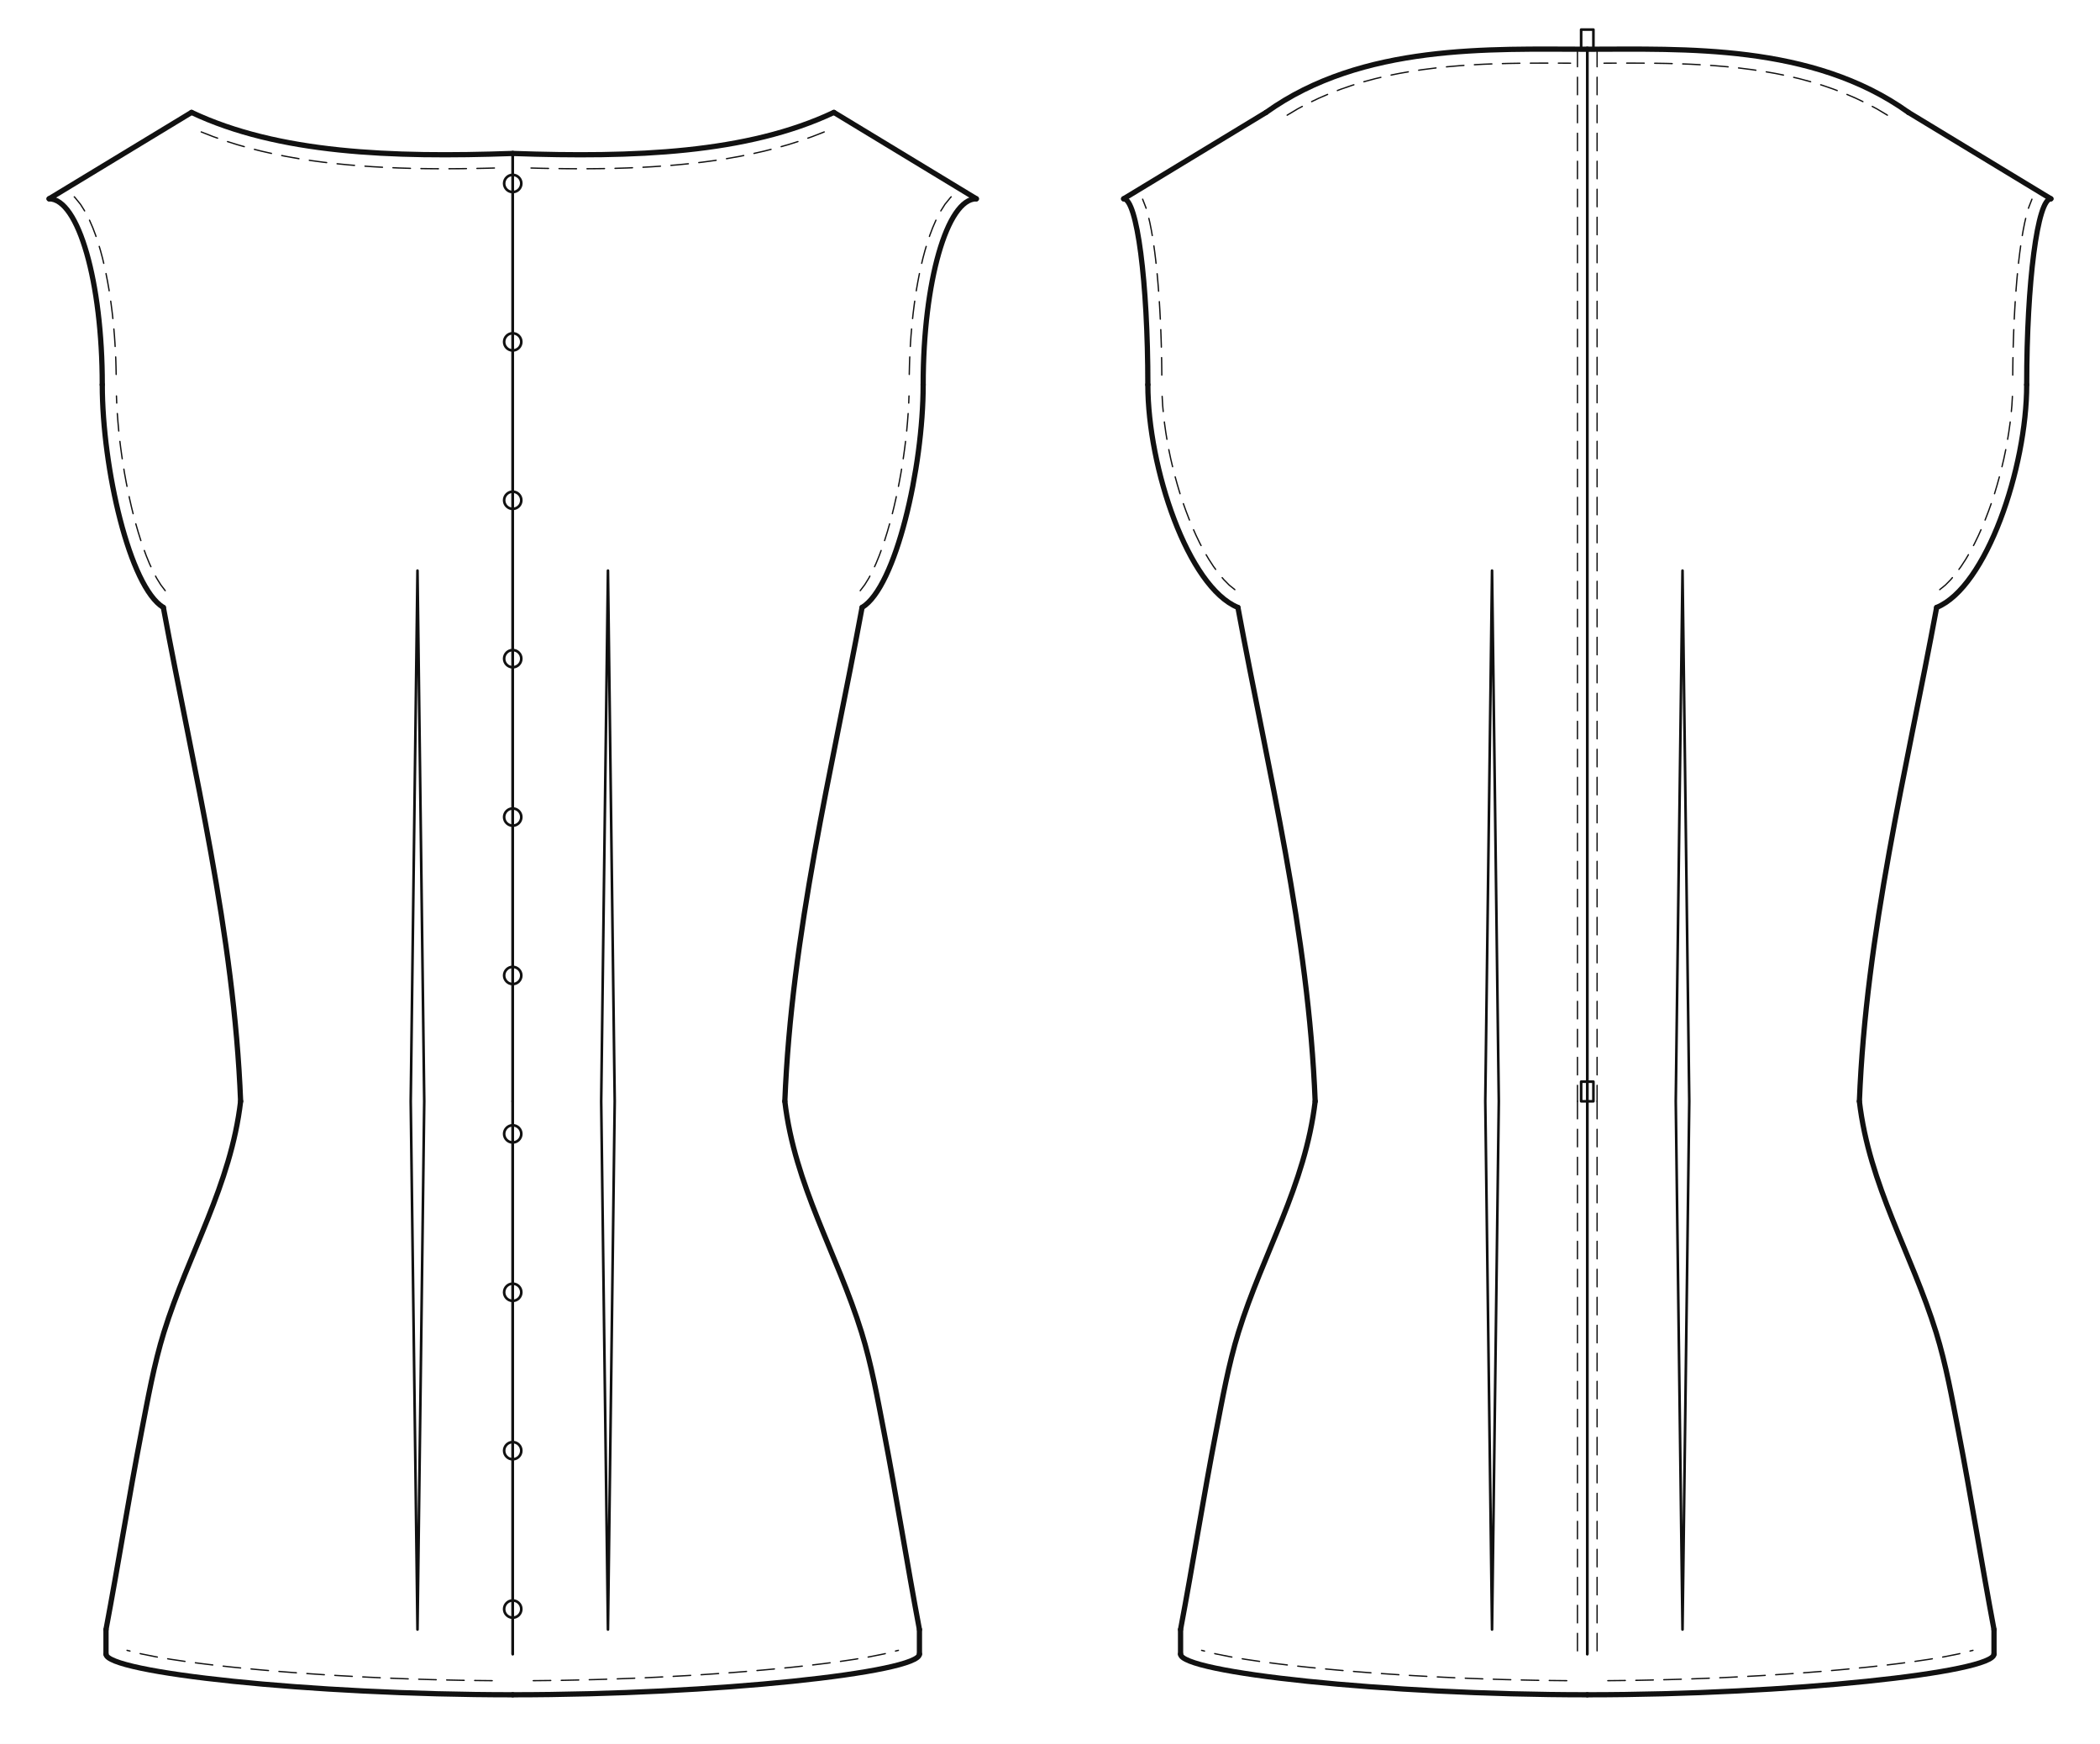
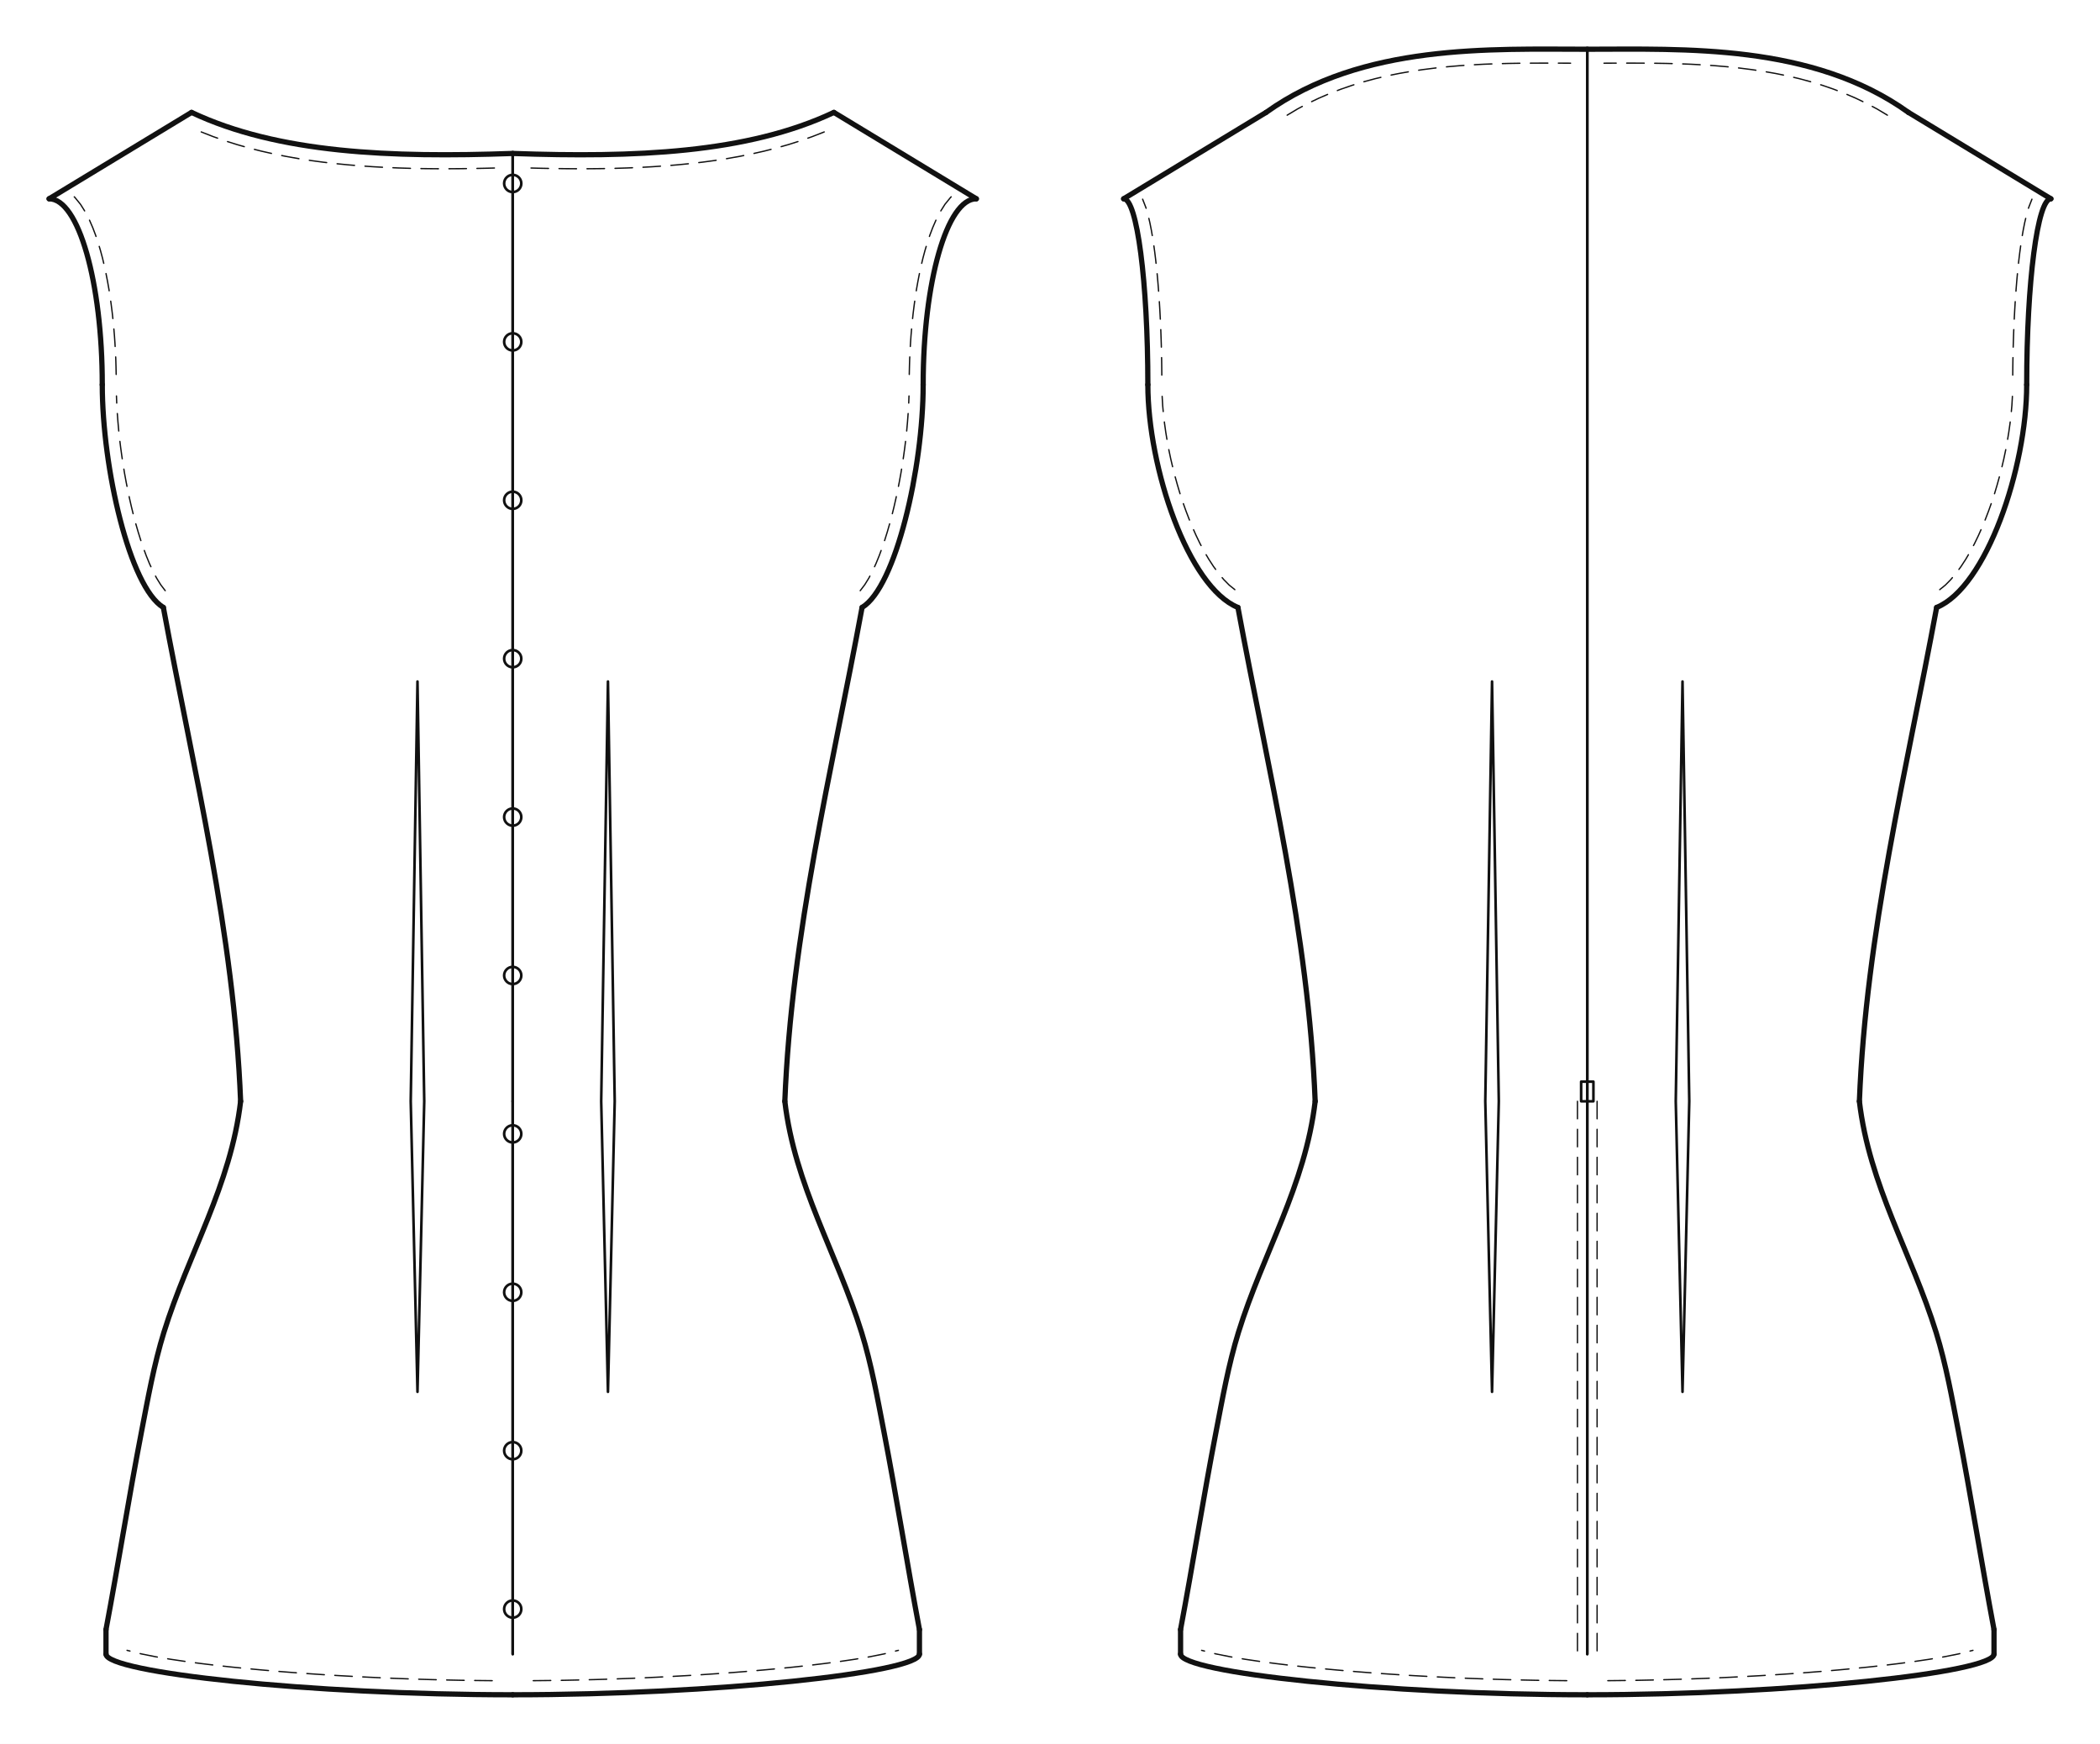
- <svg xmlns="http://www.w3.org/2000/svg" data-ops="9" viewBox="-20.000 -34.048 855.200 710.111" data-scale="1:1" data-unit-mm="1" data-graf="taban-elbise" data-body="croquis36" data-size="croquis36" data-panel="2" data-gorunum="2" data-kavis="beden" data-y-waist="414.400" data-y-bust="213.300" data-y-hip="629.500">
+ <svg xmlns="http://www.w3.org/2000/svg" data-ops="10" viewBox="-20.000 -34.048 855.200 710.111" data-scale="1:1" data-unit-mm="1" data-graf="taban-elbise" data-body="croquis36" data-size="croquis36" data-panel="2" data-gorunum="2" data-kavis="beden" data-y-waist="414.400" data-y-bust="213.300" data-y-hip="629.500">
  <rect x="-20.000" y="-34.048" width="855.200" height="710.111" fill="#ffffff" />
  <g id="croquis" fill="none" stroke="none">
    <g data-view="front" data-eksen="cf" transform="translate(188.800 0)">
      <path data-rol="siluet" data-view="front" data-kaynak="croquis-landmark" data-manken-bust-y="213.300" data-manken-koltukalti-y="198.300" data-manken-bel-y="414.400" data-manken-kalca-y="629.500" data-omuz-uc="188.800 46.900" data-manken-bel-yarim-mm="106.400" d="M 70.700 0.000 L 188.800 46.900 L 123.000 198.300 L 133.400 213.300 L 126.500 278.300 L 106.400 414.400 L 137.200 514.400 L 156.900 629.500 L -156.900 629.500 L -137.200 514.400 L -106.400 414.400 L -126.500 278.300 L -133.400 213.300 L -123.000 198.300 L -188.800 46.900 L -70.700 0.000 Z" />
    </g>
    <g data-view="back" data-eksen="cb" transform="translate(626.400 0)">
      <path data-rol="siluet" data-view="back" data-kaynak="croquis-landmark" data-manken-bust-y="213.300" data-manken-koltukalti-y="198.300" data-manken-bel-y="414.400" data-manken-kalca-y="629.500" data-omuz-uc="188.800 46.900" data-manken-bel-yarim-mm="106.400" d="M 70.700 0.000 L 188.800 46.900 L 123.000 198.300 L 133.400 213.300 L 126.500 278.300 L 106.400 414.400 L 137.200 514.400 L 156.900 629.500 L -156.900 629.500 L -137.200 514.400 L -106.400 414.400 L -126.500 278.300 L -133.400 213.300 L -123.000 198.300 L -188.800 46.900 L -70.700 0.000 Z" />
    </g>
  </g>
  <g id="outline" fill="none" stroke="#111111" stroke-width="2.138" stroke-linejoin="round" stroke-linecap="round">
    <g data-view="front" data-eksen="cf" transform="translate(188.800 0)">
      <path data-panel="on_govde" data-edge="side_front" data-tur="seam" d="M 110.813 414.400 C 113.520 345.871 129.850 280.382 142.272 213.300" />
      <path data-panel="on_govde" data-edge="side_front" data-tur="seam" d="M -110.813 414.400 C -113.520 345.871 -129.850 280.382 -142.272 213.300" />
      <path data-panel="on_govde" data-edge="armhole_front.1" data-tur="cut" d="M 142.272 213.300 C 156.012 205.016 167.150 156.492 167.150 122.600" />
      <path data-panel="on_govde" data-edge="armhole_front.1" data-tur="cut" d="M -142.272 213.300 C -156.012 205.016 -167.150 156.492 -167.150 122.600" />
      <path data-panel="on_govde" data-edge="armhole_front.2" data-tur="cut" d="M 167.150 122.600 C 167.150 80.792 176.843 46.900 188.800 46.900" />
      <path data-panel="on_govde" data-edge="armhole_front.2" data-tur="cut" d="M -167.150 122.600 C -167.150 80.792 -176.843 46.900 -188.800 46.900" />
      <path data-panel="on_govde" data-edge="shoulder" data-tur="seam" d="M 188.800 46.900 L 130.795 11.725" />
      <path data-panel="on_govde" data-edge="shoulder" data-tur="seam" d="M -188.800 46.900 L -130.795 11.725" />
      <path data-panel="on_govde" data-edge="neck_front" data-tur="cut" d="M 130.795 11.725 C 95.445 28.436 49.490 30.180 0.000 28.436" />
      <path data-panel="on_govde" data-edge="neck_front" data-tur="cut" d="M -130.795 11.725 C -95.445 28.436 -49.490 30.180 0.000 28.436" />
      <path data-panel="on_govde" data-edge="hem_front" data-tur="cut" d="M 0.000 656.063 C 82.816 656.063 165.632 646.953 165.632 639.500" />
      <path data-panel="on_govde" data-edge="hem_front" data-tur="cut" d="M 0.000 656.063 C -82.816 656.063 -165.632 646.953 -165.632 639.500" />
      <path data-panel="on_govde" data-edge="side_front.1" data-tur="seam" d="M 165.632 639.500 L 165.632 629.500" />
      <path data-panel="on_govde" data-edge="side_front.1" data-tur="seam" d="M -165.632 639.500 L -165.632 629.500" />
      <path data-panel="on_govde" data-edge="side_front.2" data-tur="seam" d="M 165.632 629.500 C 160.581 602.652 156.332 575.658 151.154 548.837 C 148.579 535.500 146.079 521.469 142.062 508.506 C 132.077 476.285 114.809 448.645 110.813 414.400" />
      <path data-panel="on_govde" data-edge="side_front.2" data-tur="seam" d="M -165.632 629.500 C -160.581 602.652 -156.332 575.658 -151.154 548.837 C -148.579 535.500 -146.079 521.469 -142.062 508.506 C -132.077 476.285 -114.809 448.645 -110.813 414.400" />
    </g>
    <g data-view="back" data-eksen="cb" transform="translate(626.400 0)">
      <path data-panel="arka_govde" data-edge="side_back" data-tur="seam" d="M 110.813 414.400 C 113.520 345.871 129.850 280.382 142.272 213.300" />
      <path data-panel="arka_govde" data-edge="side_back" data-tur="seam" d="M -110.813 414.400 C -113.520 345.871 -129.850 280.382 -142.272 213.300" />
      <path data-panel="arka_govde" data-edge="armhole_back.1" data-tur="cut" d="M 142.272 213.300 C 162.529 205.016 178.950 156.492 178.950 122.600" />
      <path data-panel="arka_govde" data-edge="armhole_back.1" data-tur="cut" d="M -142.272 213.300 C -162.529 205.016 -178.950 156.492 -178.950 122.600" />
      <path data-panel="arka_govde" data-edge="armhole_back.2" data-tur="cut" d="M 178.950 122.600 C 178.950 80.792 183.360 46.900 188.800 46.900" />
      <path data-panel="arka_govde" data-edge="armhole_back.2" data-tur="cut" d="M -178.950 122.600 C -178.950 80.792 -183.360 46.900 -188.800 46.900" />
      <path data-panel="arka_govde" data-edge="shoulder" data-tur="seam" d="M 188.800 46.900 L 130.795 11.725" />
      <path data-panel="arka_govde" data-edge="shoulder" data-tur="seam" d="M -188.800 46.900 L -130.795 11.725" />
      <path data-panel="arka_govde" data-edge="neck_back" data-tur="cut" d="M 130.795 11.725 C 91.556 -16.400 39.239 -14.000 0.000 -14.000" />
      <path data-panel="arka_govde" data-edge="neck_back" data-tur="cut" d="M -130.795 11.725 C -91.556 -16.400 -39.239 -14.000 0.000 -14.000" />
      <path data-panel="arka_govde" data-edge="hem_back" data-tur="cut" d="M 0.000 656.063 C 82.816 656.063 165.632 646.953 165.632 639.500" />
      <path data-panel="arka_govde" data-edge="hem_back" data-tur="cut" d="M 0.000 656.063 C -82.816 656.063 -165.632 646.953 -165.632 639.500" />
      <path data-panel="arka_govde" data-edge="side_back.1" data-tur="seam" d="M 165.632 639.500 L 165.632 629.500" />
      <path data-panel="arka_govde" data-edge="side_back.1" data-tur="seam" d="M -165.632 639.500 L -165.632 629.500" />
      <path data-panel="arka_govde" data-edge="side_back.2" data-tur="seam" d="M 165.632 629.500 C 160.581 602.652 156.332 575.658 151.154 548.837 C 148.579 535.500 146.079 521.469 142.062 508.506 C 132.077 476.285 114.809 448.645 110.813 414.400" />
      <path data-panel="arka_govde" data-edge="side_back.2" data-tur="seam" d="M -165.632 629.500 C -160.581 602.652 -156.332 575.658 -151.154 548.837 C -148.579 535.500 -146.079 521.469 -142.062 508.506 C -132.077 476.285 -114.809 448.645 -110.813 414.400" />
    </g>
  </g>
  <g id="seams" fill="none" stroke="#111111" stroke-width="1.069" stroke-linejoin="round" stroke-linecap="round">
    <g data-view="front" data-eksen="cf" transform="translate(188.800 0)">
      <path data-panel="on_govde" data-edge="cf.1" data-tur="seam" d="M 0.000 28.436 L 0.000 414.400" />
      <path data-panel="on_govde" data-edge="cf.1" data-tur="seam" d="M 0.000 28.436 L 0.000 414.400" />
      <path data-panel="on_govde" data-edge="cf.2" data-tur="seam" d="M 0.000 414.400 L 0.000 639.500" />
      <path data-panel="on_govde" data-edge="cf.2" data-tur="seam" d="M 0.000 414.400 L 0.000 639.500" />
    </g>
    <g data-view="back" data-eksen="cb" transform="translate(626.400 0)">
      <path data-panel="arka_govde" data-edge="cb.1" data-tur="seam" d="M 0.000 -14.000 L 0.000 414.400" />
      <path data-panel="arka_govde" data-edge="cb.1" data-tur="seam" d="M 0.000 -14.000 L 0.000 414.400" />
      <path data-panel="arka_govde" data-edge="cb.2" data-tur="seam" d="M 0.000 414.400 L 0.000 639.500" />
      <path data-panel="arka_govde" data-edge="cb.2" data-tur="seam" d="M 0.000 414.400 L 0.000 639.500" />
    </g>
  </g>
  <g id="topstitch" fill="none" stroke="#111111" stroke-width="0.534" stroke-linejoin="round" stroke-linecap="round" stroke-dasharray="7.127 4.276">
    <g data-view="front" data-eksen="cf" transform="translate(188.800 0)">
      <path data-panel="on_govde" data-edge="armhole_front.1" data-tur="ustdikis" d="M 141.514 206.471 L 143.339 204.078 L 145.026 201.355 L 146.550 198.453 L 147.941 195.423 L 149.220 192.301 L 150.404 189.107 L 151.506 185.860 L 152.535 182.569 L 153.498 179.243 L 154.408 175.865 L 155.265 172.390 L 156.039 168.995 L 156.764 165.584 L 157.443 162.159 L 158.086 158.635 L 158.656 155.166 L 159.177 151.710 L 159.655 148.249 L 160.092 144.708 L 160.458 141.199 L 160.771 137.726 L 161.033 134.255 L 161.240 130.767 L 161.376 127.187" />
      <path data-panel="on_govde" data-edge="armhole_front.1" data-tur="ustdikis" d="M -141.514 206.471 L -143.339 204.078 L -145.026 201.355 L -146.550 198.453 L -147.941 195.423 L -149.220 192.301 L -150.404 189.107 L -151.506 185.860 L -152.535 182.569 L -153.498 179.243 L -154.408 175.865 L -155.265 172.390 L -156.039 168.995 L -156.764 165.584 L -157.443 162.159 L -158.086 158.635 L -158.656 155.166 L -159.177 151.710 L -159.655 148.249 L -160.092 144.708 L -160.458 141.199 L -160.771 137.726 L -161.033 134.255 L -161.240 130.767 L -161.376 127.187" />
      <path data-panel="on_govde" data-edge="armhole_front.2" data-tur="ustdikis" d="M 161.489 118.422 L 161.560 115.220 L 161.652 112.069 L 161.805 108.928 L 161.986 105.727 L 162.197 102.642 L 162.469 99.445 L 162.773 96.248 L 163.111 93.174 L 163.517 89.983 L 163.963 86.792 L 164.444 83.698 L 165.004 80.556 L 165.625 77.377 L 166.309 74.199 L 167.048 71.087 L 167.869 68.027 L 168.806 64.888 L 169.856 61.751 L 171.038 58.631 L 172.383 55.535 L 173.977 52.399 L 176.017 49.152 L 178.371 46.264 L 182.016 43.245" />
      <path data-panel="on_govde" data-edge="armhole_front.2" data-tur="ustdikis" d="M -161.489 118.422 L -161.560 115.220 L -161.652 112.069 L -161.805 108.928 L -161.986 105.727 L -162.197 102.642 L -162.469 99.445 L -162.773 96.248 L -163.111 93.174 L -163.517 89.983 L -163.963 86.792 L -164.444 83.698 L -165.004 80.556 L -165.625 77.377 L -166.309 74.199 L -167.048 71.087 L -167.869 68.027 L -168.806 64.888 L -169.856 61.751 L -171.038 58.631 L -172.383 55.535 L -173.977 52.399 L -176.017 49.152 L -178.371 46.264 L -182.016 43.245" />
      <path data-panel="on_govde" data-edge="neck_front" data-tur="ustdikis" d="M 126.847 19.677 L 122.015 21.568 L 117.131 23.289 L 112.204 24.849 L 107.241 26.256 L 102.250 27.521 L 97.237 28.652 L 92.206 29.659 L 87.163 30.549 L 82.142 31.328 L 77.134 32.001 L 72.095 32.580 L 67.023 33.078 L 61.952 33.497 L 56.883 33.844 L 51.817 34.123 L 46.754 34.340 L 41.696 34.501 L 36.690 34.606 L 31.652 34.658 L 26.604 34.667 L 21.561 34.637 L 16.523 34.572 L 11.492 34.475 L 6.503 34.347" />
      <path data-panel="on_govde" data-edge="neck_front" data-tur="ustdikis" d="M -126.847 19.677 L -122.015 21.568 L -117.131 23.289 L -112.204 24.849 L -107.241 26.256 L -102.250 27.521 L -97.237 28.652 L -92.206 29.659 L -87.163 30.549 L -82.142 31.328 L -77.134 32.001 L -72.095 32.580 L -67.023 33.078 L -61.952 33.497 L -56.883 33.844 L -51.817 34.123 L -46.754 34.340 L -41.696 34.501 L -36.690 34.606 L -31.652 34.658 L -26.604 34.667 L -21.561 34.637 L -16.523 34.572 L -11.492 34.475 L -6.503 34.347" />
      <path data-panel="on_govde" data-edge="hem_front" data-tur="ustdikis" d="M 8.361 650.324 L 14.601 650.258 L 20.852 650.173 L 27.132 650.036 L 33.373 649.879 L 39.661 649.691 L 45.901 649.463 L 52.141 649.215 L 58.425 648.926 L 64.661 648.606 L 70.896 648.263 L 77.174 647.873 L 83.403 647.453 L 89.628 647.003 L 95.899 646.507 L 102.114 645.969 L 108.322 645.392 L 114.521 644.771 L 120.742 644.094 L 126.952 643.344 L 133.111 642.526 L 139.245 641.620 L 145.309 640.606 L 151.201 639.430 L 157.064 637.965" />
      <path data-panel="on_govde" data-edge="hem_front" data-tur="ustdikis" d="M -8.361 650.324 L -14.601 650.258 L -20.852 650.173 L -27.132 650.036 L -33.373 649.879 L -39.661 649.691 L -45.901 649.463 L -52.141 649.215 L -58.425 648.926 L -64.661 648.606 L -70.896 648.263 L -77.174 647.873 L -83.403 647.453 L -89.628 647.003 L -95.899 646.507 L -102.114 645.969 L -108.322 645.392 L -114.521 644.771 L -120.742 644.094 L -126.952 643.344 L -133.111 642.526 L -139.245 641.620 L -145.309 640.606 L -151.201 639.430 L -157.064 637.965" />
    </g>
    <g data-view="back" data-eksen="cb" transform="translate(626.400 0)">
      <path data-panel="arka_govde" data-edge="armhole_back.1" data-tur="ustdikis" d="M 143.524 206.052 L 145.814 204.208 L 148.001 201.990 L 150.189 199.383 L 152.242 196.577 L 154.161 193.628 L 155.967 190.551 L 157.698 187.311 L 159.304 183.987 L 160.767 180.700 L 162.144 177.360 L 163.442 173.974 L 164.664 170.551 L 165.839 166.997 L 166.902 163.448 L 167.877 159.935 L 168.783 156.401 L 169.620 152.850 L 170.402 149.141 L 171.067 145.541 L 171.653 141.947 L 172.161 138.347 L 172.583 134.747 L 172.920 131.029 L 173.130 127.351" />
      <path data-panel="arka_govde" data-edge="armhole_back.1" data-tur="ustdikis" d="M -143.524 206.052 L -145.814 204.208 L -148.001 201.990 L -150.189 199.383 L -152.242 196.577 L -154.161 193.628 L -155.967 190.551 L -157.698 187.311 L -159.304 183.987 L -160.767 180.700 L -162.144 177.360 L -163.442 173.974 L -164.664 170.551 L -165.839 166.997 L -166.902 163.448 L -167.877 159.935 L -168.783 156.401 L -169.620 152.850 L -170.402 149.141 L -171.067 145.541 L -171.653 141.947 L -172.161 138.347 L -172.583 134.747 L -172.920 131.029 L -173.130 127.351" />
      <path data-panel="arka_govde" data-edge="armhole_back.2" data-tur="ustdikis" d="M 173.266 118.696 L 173.293 115.737 L 173.331 112.828 L 173.392 109.869 L 173.459 106.922 L 173.550 104.001 L 173.654 101.041 L 173.772 98.134 L 173.913 95.174 L 174.068 92.212 L 174.242 89.308 L 174.441 86.346 L 174.657 83.381 L 174.895 80.481 L 175.165 77.516 L 175.461 74.546 L 175.784 71.585 L 176.141 68.667 L 176.545 65.710 L 177.000 62.730 L 177.515 59.742 L 178.108 56.744 L 178.822 53.662 L 179.760 50.445 L 181.078 47.068" />
      <path data-panel="arka_govde" data-edge="armhole_back.2" data-tur="ustdikis" d="M -173.266 118.696 L -173.293 115.737 L -173.331 112.828 L -173.392 109.869 L -173.459 106.922 L -173.550 104.001 L -173.654 101.041 L -173.772 98.134 L -173.913 95.174 L -174.068 92.212 L -174.242 89.308 L -174.441 86.346 L -174.657 83.381 L -174.895 80.481 L -175.165 77.516 L -175.461 74.546 L -175.784 71.585 L -176.141 68.667 L -176.545 65.710 L -177.000 62.730 L -177.515 59.742 L -178.108 56.744 L -178.822 53.662 L -179.760 50.445 L -181.078 47.068" />
      <path data-panel="arka_govde" data-edge="neck_back" data-tur="ustdikis" d="M 122.220 12.853 L 117.966 10.301 L 113.622 7.993 L 109.288 5.920 L 104.862 4.016 L 100.352 2.276 L 95.766 0.697 L 91.113 -0.728 L 86.394 -2.004 L 81.494 -3.157 L 76.645 -4.136 L 71.804 -4.982 L 66.929 -5.712 L 62.025 -6.333 L 57.094 -6.855 L 52.140 -7.283 L 47.166 -7.627 L 42.150 -7.893 L 37.105 -8.087 L 32.078 -8.217 L 27.052 -8.298 L 22.012 -8.337 L 16.959 -8.347 L 11.890 -8.336 L 6.807 -8.316" />
      <path data-panel="arka_govde" data-edge="neck_back" data-tur="ustdikis" d="M -122.220 12.853 L -117.966 10.301 L -113.622 7.993 L -109.288 5.920 L -104.862 4.016 L -100.352 2.276 L -95.766 0.697 L -91.113 -0.728 L -86.394 -2.004 L -81.494 -3.157 L -76.645 -4.136 L -71.804 -4.982 L -66.929 -5.712 L -62.025 -6.333 L -57.094 -6.855 L -52.140 -7.283 L -47.166 -7.627 L -42.150 -7.893 L -37.105 -8.087 L -32.078 -8.217 L -27.052 -8.298 L -22.012 -8.337 L -16.959 -8.347 L -11.890 -8.336 L -6.807 -8.316" />
      <path data-panel="arka_govde" data-edge="hem_back" data-tur="ustdikis" d="M 8.361 650.324 L 14.601 650.258 L 20.852 650.173 L 27.132 650.036 L 33.373 649.879 L 39.661 649.691 L 45.901 649.463 L 52.141 649.215 L 58.425 648.926 L 64.661 648.606 L 70.896 648.263 L 77.174 647.873 L 83.403 647.453 L 89.628 647.003 L 95.899 646.507 L 102.114 645.969 L 108.322 645.392 L 114.521 644.771 L 120.742 644.094 L 126.952 643.344 L 133.111 642.526 L 139.245 641.620 L 145.309 640.606 L 151.201 639.430 L 157.064 637.965" />
      <path data-panel="arka_govde" data-edge="hem_back" data-tur="ustdikis" d="M -8.361 650.324 L -14.601 650.258 L -20.852 650.173 L -27.132 650.036 L -33.373 649.879 L -39.661 649.691 L -45.901 649.463 L -52.141 649.215 L -58.425 648.926 L -64.661 648.606 L -70.896 648.263 L -77.174 647.873 L -83.403 647.453 L -89.628 647.003 L -95.899 646.507 L -102.114 645.969 L -108.322 645.392 L -114.521 644.771 L -120.742 644.094 L -126.952 643.344 L -133.111 642.526 L -139.245 641.620 L -145.309 640.606 L -151.201 639.430 L -157.064 637.965" />
-       <path data-panel="arka_govde" data-edge="arka_orta_beden" data-tur="fermuar" d="M -4.000 -14.000 L -4.000 3.850 L -4.000 21.700 L -4.000 39.550 L -4.000 57.400 L -4.000 75.250 L -4.000 93.100 L -4.000 110.950 L -4.000 128.800 L -4.000 146.650 L -4.000 164.500 L -4.000 182.350 L -4.000 200.200 L -4.000 218.050 L -4.000 235.900 L -4.000 253.750 L -4.000 271.600 L -4.000 289.450 L -4.000 307.300 L -4.000 325.150 L -4.000 343.000 L -4.000 360.850 L -4.000 378.700 L -4.000 396.550 L -4.000 414.400" />
-       <path data-panel="arka_govde" data-edge="arka_orta_beden" data-tur="fermuar" d="M 4.000 -14.000 L 4.000 3.850 L 4.000 21.700 L 4.000 39.550 L 4.000 57.400 L 4.000 75.250 L 4.000 93.100 L 4.000 110.950 L 4.000 128.800 L 4.000 146.650 L 4.000 164.500 L 4.000 182.350 L 4.000 200.200 L 4.000 218.050 L 4.000 235.900 L 4.000 253.750 L 4.000 271.600 L 4.000 289.450 L 4.000 307.300 L 4.000 325.150 L 4.000 343.000 L 4.000 360.850 L 4.000 378.700 L 4.000 396.550 L 4.000 414.400" />
      <path data-panel="arka_govde" data-edge="arka_orta_etek" data-tur="fermuar" d="M -4.000 414.400 L -4.000 423.779 L -4.000 433.158 L -4.000 442.537 L -4.000 451.917 L -4.000 461.296 L -4.000 470.675 L -4.000 480.054 L -4.000 489.433 L -4.000 498.812 L -4.000 508.192 L -4.000 517.571 L -4.000 526.950 L -4.000 536.329 L -4.000 545.708 L -4.000 555.087 L -4.000 564.467 L -4.000 573.846 L -4.000 583.225 L -4.000 592.604 L -4.000 601.983 L -4.000 611.363 L -4.000 620.742 L -4.000 630.121 L -4.000 639.500" />
      <path data-panel="arka_govde" data-edge="arka_orta_etek" data-tur="fermuar" d="M 4.000 414.400 L 4.000 423.779 L 4.000 433.158 L 4.000 442.537 L 4.000 451.917 L 4.000 461.296 L 4.000 470.675 L 4.000 480.054 L 4.000 489.433 L 4.000 498.812 L 4.000 508.192 L 4.000 517.571 L 4.000 526.950 L 4.000 536.329 L 4.000 545.708 L 4.000 555.087 L 4.000 564.467 L 4.000 573.846 L 4.000 583.225 L 4.000 592.604 L 4.000 601.983 L 4.000 611.363 L 4.000 620.742 L 4.000 630.121 L 4.000 639.500" />
    </g>
  </g>
  <g id="details" fill="none" stroke="#111111" stroke-width="1.069" stroke-linejoin="round" stroke-linecap="round">
    <g data-view="front" data-eksen="cf" transform="translate(188.800 0)">
-       <path data-panel="on_govde" data-edge="ic_pens_1" data-tur="pens" d="M 38.784 198.300 L 41.537 414.400 L 38.784 629.500 L 36.032 414.400 Z" />
-       <path data-panel="on_govde" data-edge="ic_pens_1" data-tur="pens" d="M -38.784 198.300 L -41.537 414.400 L -38.784 629.500 L -36.032 414.400 Z" />
+       <path data-panel="on_govde" data-edge="ic_pens_1" data-tur="pens" d="M 38.784 243.465 L 41.537 414.400 L 38.784 532.705 L 36.032 414.400 Z" />
+       <path data-panel="on_govde" data-edge="ic_pens_1" data-tur="pens" d="M -38.784 243.465 L -41.537 414.400 L -38.784 532.705 L -36.032 414.400 Z" />
      <path data-panel="on_govde" data-edge="on_orta" data-tur="dugme" d="M 3.500 40.657 C 3.500 42.590 1.933 44.157 0.000 44.157 C -1.933 44.157 -3.500 42.590 -3.500 40.657 C -3.500 38.724 -1.933 37.157 0.000 37.157 C 1.933 37.157 3.500 38.724 3.500 40.657" />
      <path data-panel="on_govde" data-edge="on_orta" data-tur="dugme" d="M 3.500 105.158 C 3.500 107.092 1.933 108.658 0.000 108.658 C -1.933 108.658 -3.500 107.092 -3.500 105.158 C -3.500 103.225 -1.933 101.658 0.000 101.658 C 1.933 101.658 3.500 103.225 3.500 105.158" />
      <path data-panel="on_govde" data-edge="on_orta" data-tur="dugme" d="M 3.500 169.660 C 3.500 171.593 1.933 173.160 0.000 173.160 C -1.933 173.160 -3.500 171.593 -3.500 169.660 C -3.500 167.727 -1.933 166.160 0.000 166.160 C 1.933 166.160 3.500 167.727 3.500 169.660" />
      <path data-panel="on_govde" data-edge="on_orta" data-tur="dugme" d="M 3.500 234.161 C 3.500 236.094 1.933 237.661 0.000 237.661 C -1.933 237.661 -3.500 236.094 -3.500 234.161 C -3.500 232.228 -1.933 230.661 0.000 230.661 C 1.933 230.661 3.500 232.228 3.500 234.161" />
      <path data-panel="on_govde" data-edge="on_orta" data-tur="dugme" d="M 3.500 298.662 C 3.500 300.595 1.933 302.162 0.000 302.162 C -1.933 302.162 -3.500 300.595 -3.500 298.662 C -3.500 296.729 -1.933 295.162 0.000 295.162 C 1.933 295.162 3.500 296.729 3.500 298.662" />
      <path data-panel="on_govde" data-edge="on_orta" data-tur="dugme" d="M 3.500 363.163 C 3.500 365.096 1.933 366.663 0.000 366.663 C -1.933 366.663 -3.500 365.096 -3.500 363.163 C -3.500 361.230 -1.933 359.663 0.000 359.663 C 1.933 359.663 3.500 361.230 3.500 363.163" />
      <path data-panel="on_govde" data-edge="on_orta" data-tur="dugme" d="M 3.500 427.664 C 3.500 429.598 1.933 431.164 0.000 431.164 C -1.933 431.164 -3.500 429.598 -3.500 427.664 C -3.500 425.731 -1.933 424.164 0.000 424.164 C 1.933 424.164 3.500 425.731 3.500 427.664" />
      <path data-panel="on_govde" data-edge="on_orta" data-tur="dugme" d="M 3.500 492.166 C 3.500 494.099 1.933 495.666 0.000 495.666 C -1.933 495.666 -3.500 494.099 -3.500 492.166 C -3.500 490.233 -1.933 488.666 0.000 488.666 C 1.933 488.666 3.500 490.233 3.500 492.166" />
      <path data-panel="on_govde" data-edge="on_orta" data-tur="dugme" d="M 3.500 556.667 C 3.500 558.600 1.933 560.167 0.000 560.167 C -1.933 560.167 -3.500 558.600 -3.500 556.667 C -3.500 554.734 -1.933 553.167 0.000 553.167 C 1.933 553.167 3.500 554.734 3.500 556.667" />
      <path data-panel="on_govde" data-edge="on_orta" data-tur="dugme" d="M 3.500 621.168 C 3.500 623.101 1.933 624.668 0.000 624.668 C -1.933 624.668 -3.500 623.101 -3.500 621.168 C -3.500 619.235 -1.933 617.668 0.000 617.668 C 1.933 617.668 3.500 619.235 3.500 621.168" />
    </g>
    <g data-view="back" data-eksen="cb" transform="translate(626.400 0)">
-       <path data-panel="arka_govde" data-edge="ic_pens_1" data-tur="pens" d="M 38.784 198.300 L 41.537 414.400 L 38.784 629.500 L 36.032 414.400 Z" />
-       <path data-panel="arka_govde" data-edge="ic_pens_1" data-tur="pens" d="M -38.784 198.300 L -41.537 414.400 L -38.784 629.500 L -36.032 414.400 Z" />
-       <path data-panel="arka_govde" data-edge="arka_orta_beden" data-tur="fermuar_cekecek" d="M 2.500 -14.000 L -2.500 -14.000 L -2.500 -22.000 L 2.500 -22.000 Z" />
+       <path data-panel="arka_govde" data-edge="ic_pens_1" data-tur="pens" d="M 38.784 243.465 L 41.537 414.400 L 38.784 532.705 L 36.032 414.400 Z" />
+       <path data-panel="arka_govde" data-edge="ic_pens_1" data-tur="pens" d="M -38.784 243.465 L -41.537 414.400 L -38.784 532.705 L -36.032 414.400 Z" />
      <path data-panel="arka_govde" data-edge="arka_orta_etek" data-tur="fermuar_cekecek" d="M 2.500 414.400 L -2.500 414.400 L -2.500 406.400 L 2.500 406.400 Z" />
    </g>
  </g>
</svg>
